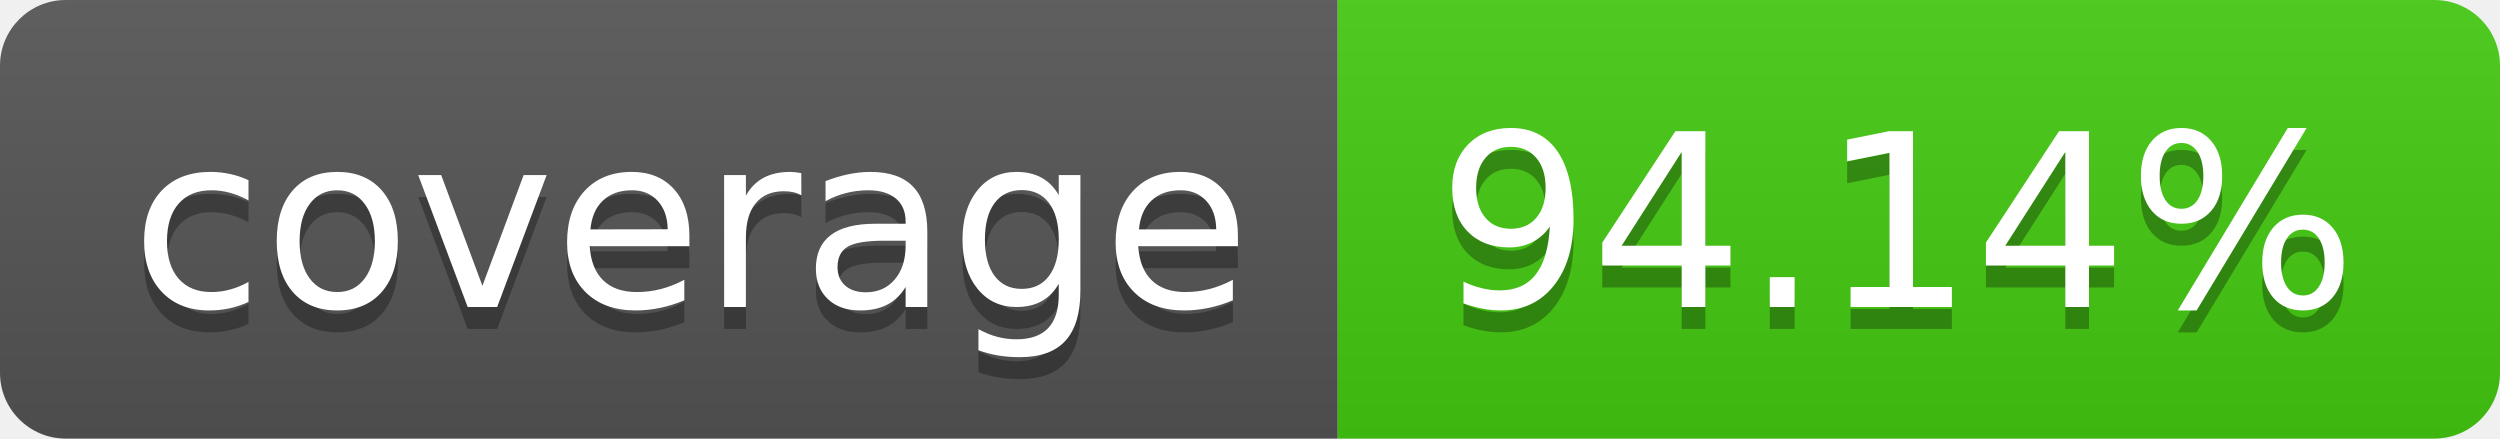
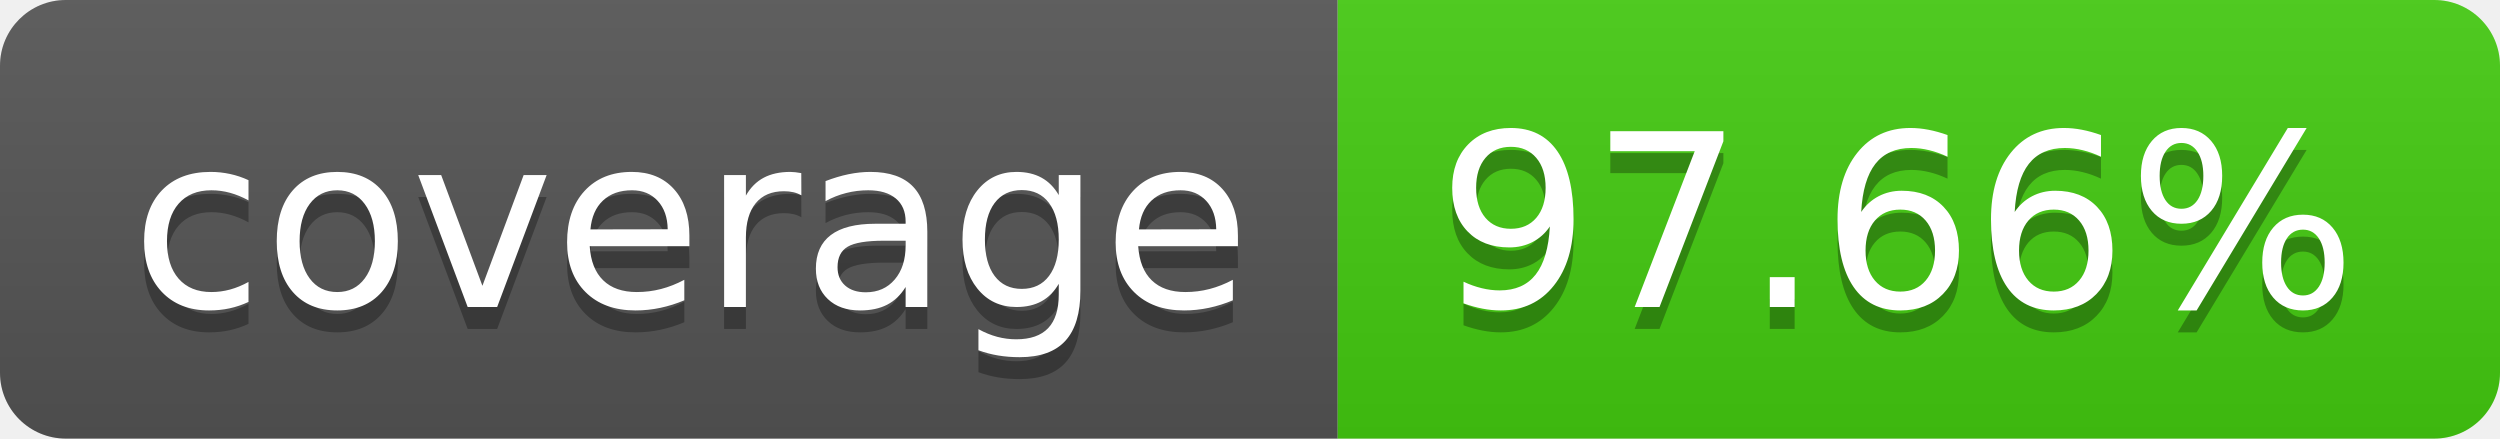
- <svg xmlns="http://www.w3.org/2000/svg" width="114" height="20" role="img" aria-label="coverage: 94.14%">
+ <svg xmlns="http://www.w3.org/2000/svg" width="114" height="20" role="img" aria-label="coverage: 97.66%">
  <linearGradient id="s" x2="0" y2="100%">
    <stop offset="0" stop-color="#bbb" stop-opacity=".1" />
    <stop offset="1" stop-opacity=".1" />
  </linearGradient>
  <clipPath id="r">
    <rect width="114" height="20" rx="3" fill="#fff" />
  </clipPath>
  <g clip-path="url(#r)">
    <rect width="61" height="20" fill="#555" />
    <rect x="61" width="53" height="20" fill="#4c1" />
    <rect width="114" height="20" fill="url(#s)" />
  </g>
  <g fill="#fff" text-anchor="middle" font-family="Verdana,Geneva,DejaVu Sans,sans-serif" text-rendering="geometricPrecision" font-size="110">
    <text aria-hidden="true" x="315" y="150" fill="#010101" fill-opacity=".3" transform="scale(.1)" textLength="510">coverage</text>
    <text x="315" y="140" transform="scale(.1)" fill="#fff" textLength="510">coverage</text>
-     <text aria-hidden="true" x="865" y="150" fill="#010101" fill-opacity=".3" transform="scale(.1)" textLength="430">94.14%</text>
-     <text x="865" y="140" transform="scale(.1)" fill="#fff" textLength="430">94.14%</text>
+     <text aria-hidden="true" x="865" y="150" fill="#010101" fill-opacity=".3" transform="scale(.1)" textLength="430">97.66%</text>
+     <text x="865" y="140" transform="scale(.1)" fill="#fff" textLength="430">97.66%</text>
  </g>
</svg>
